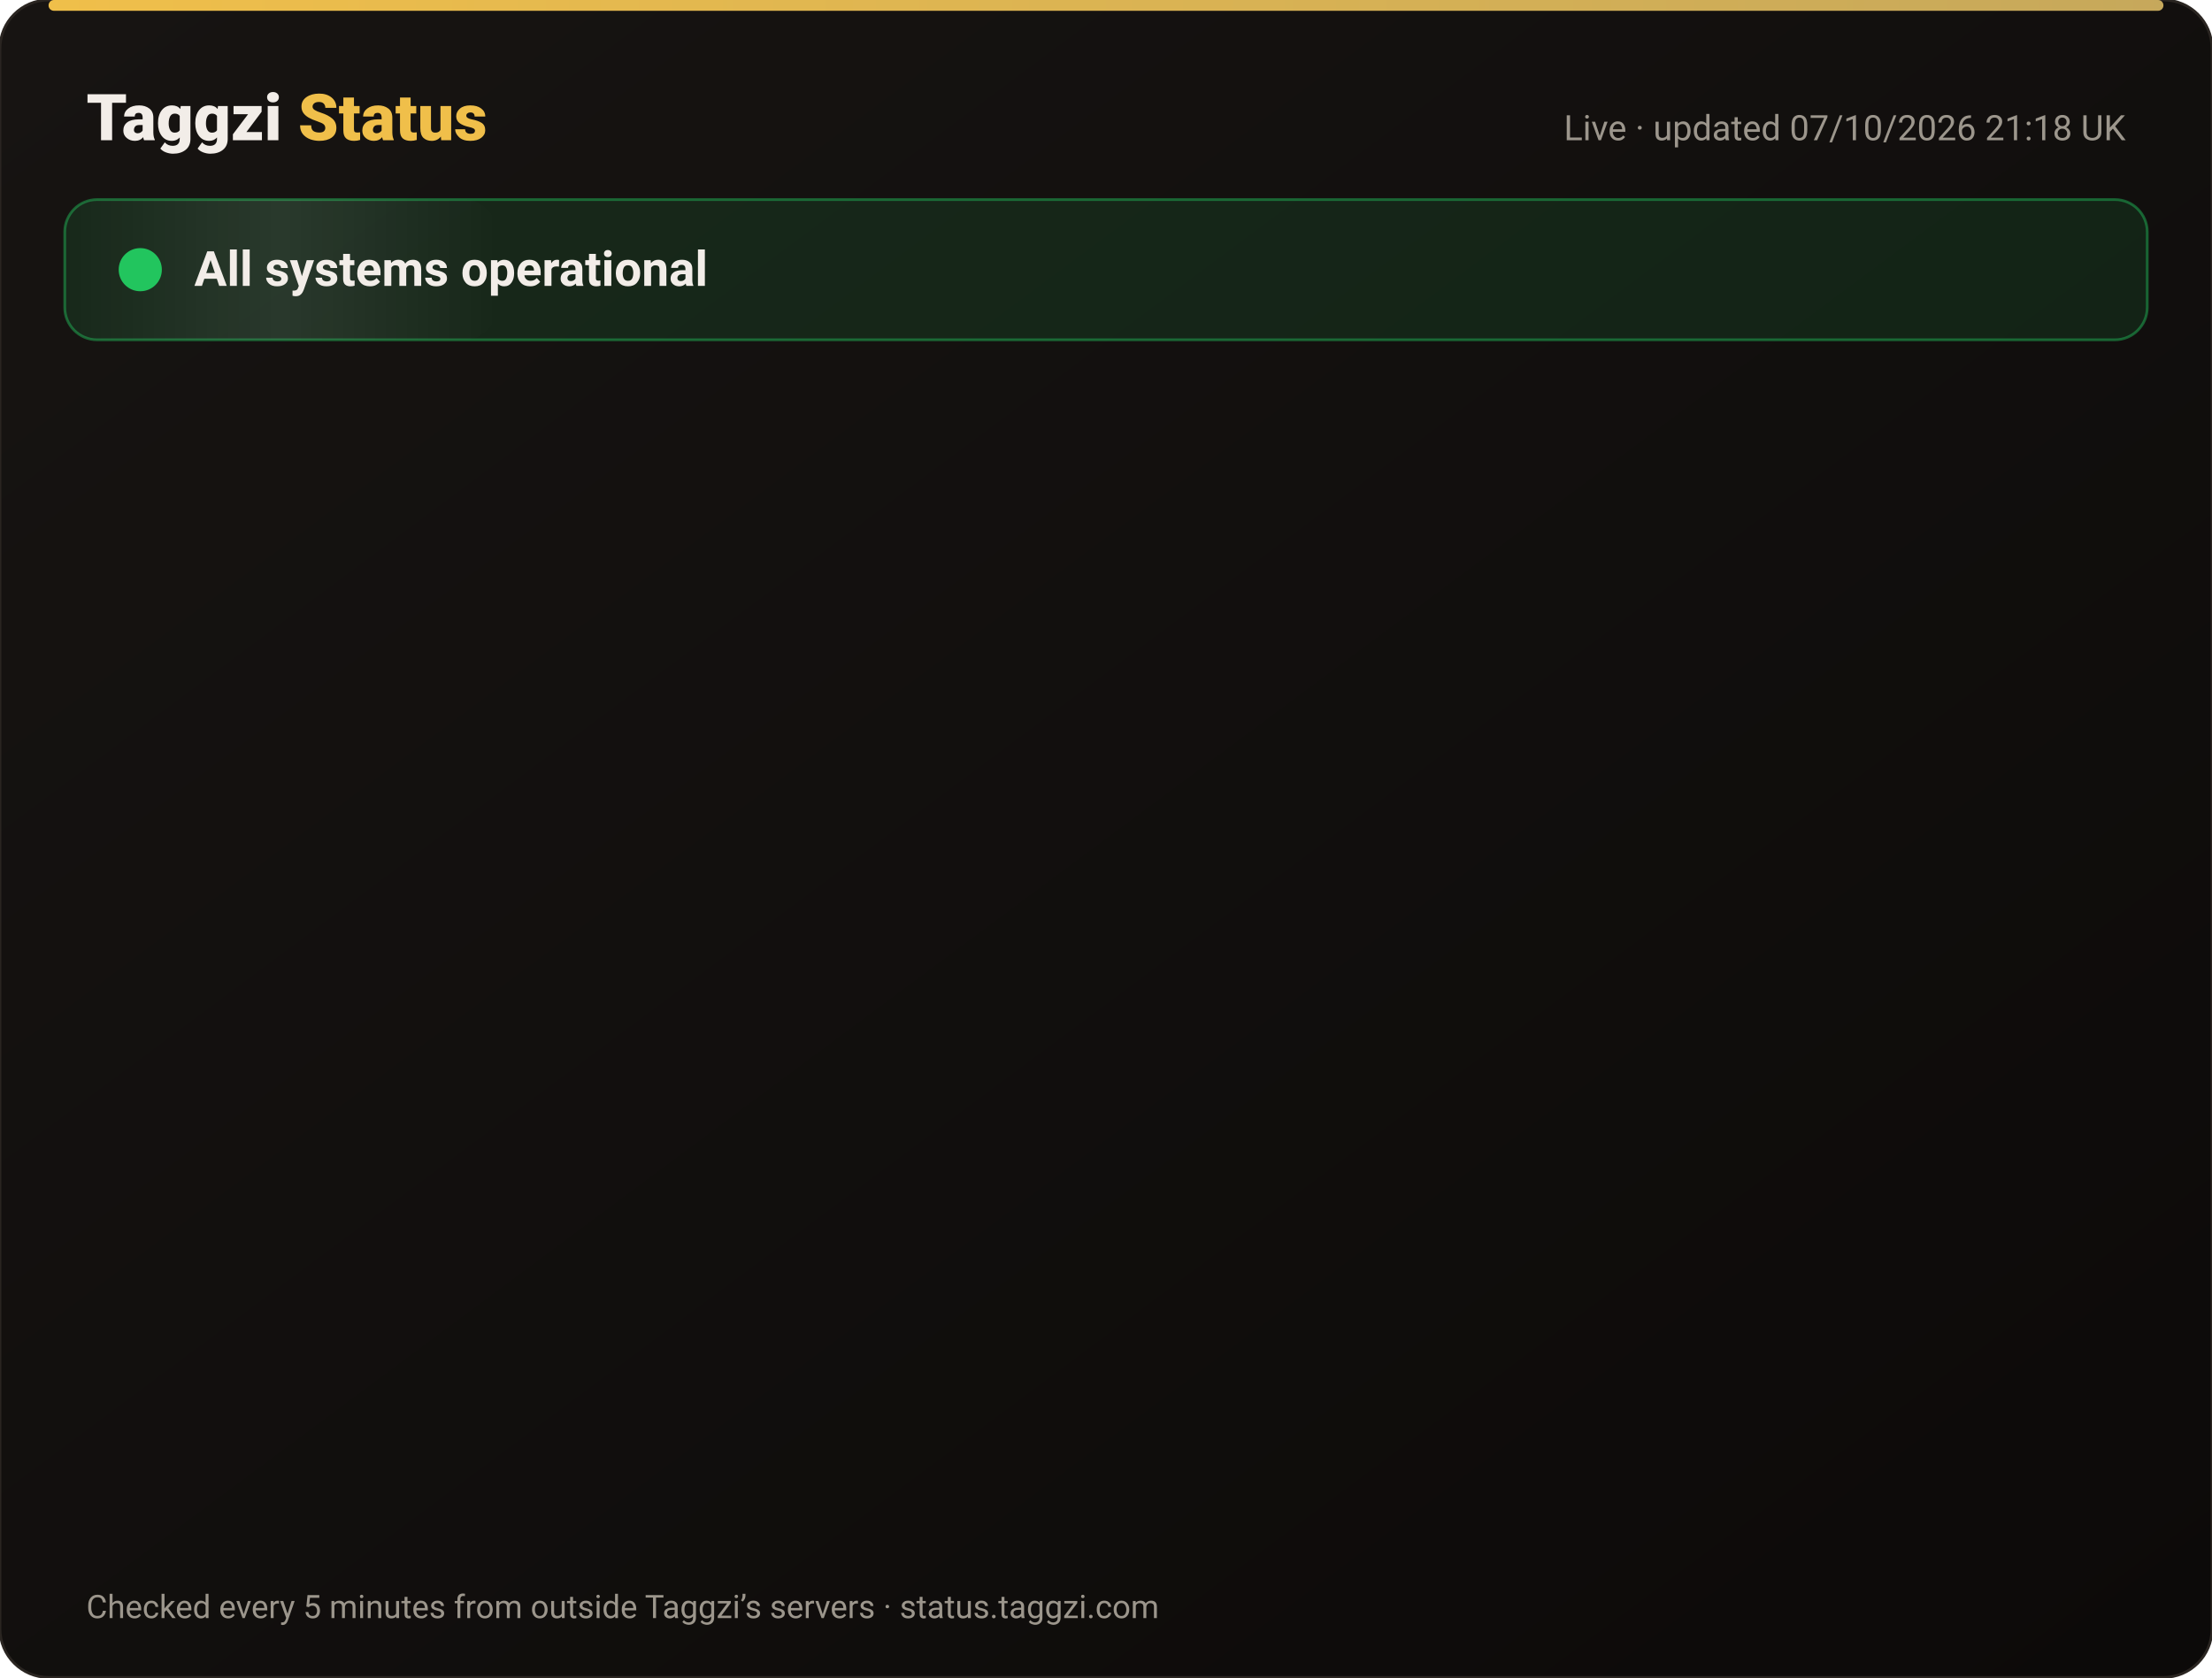
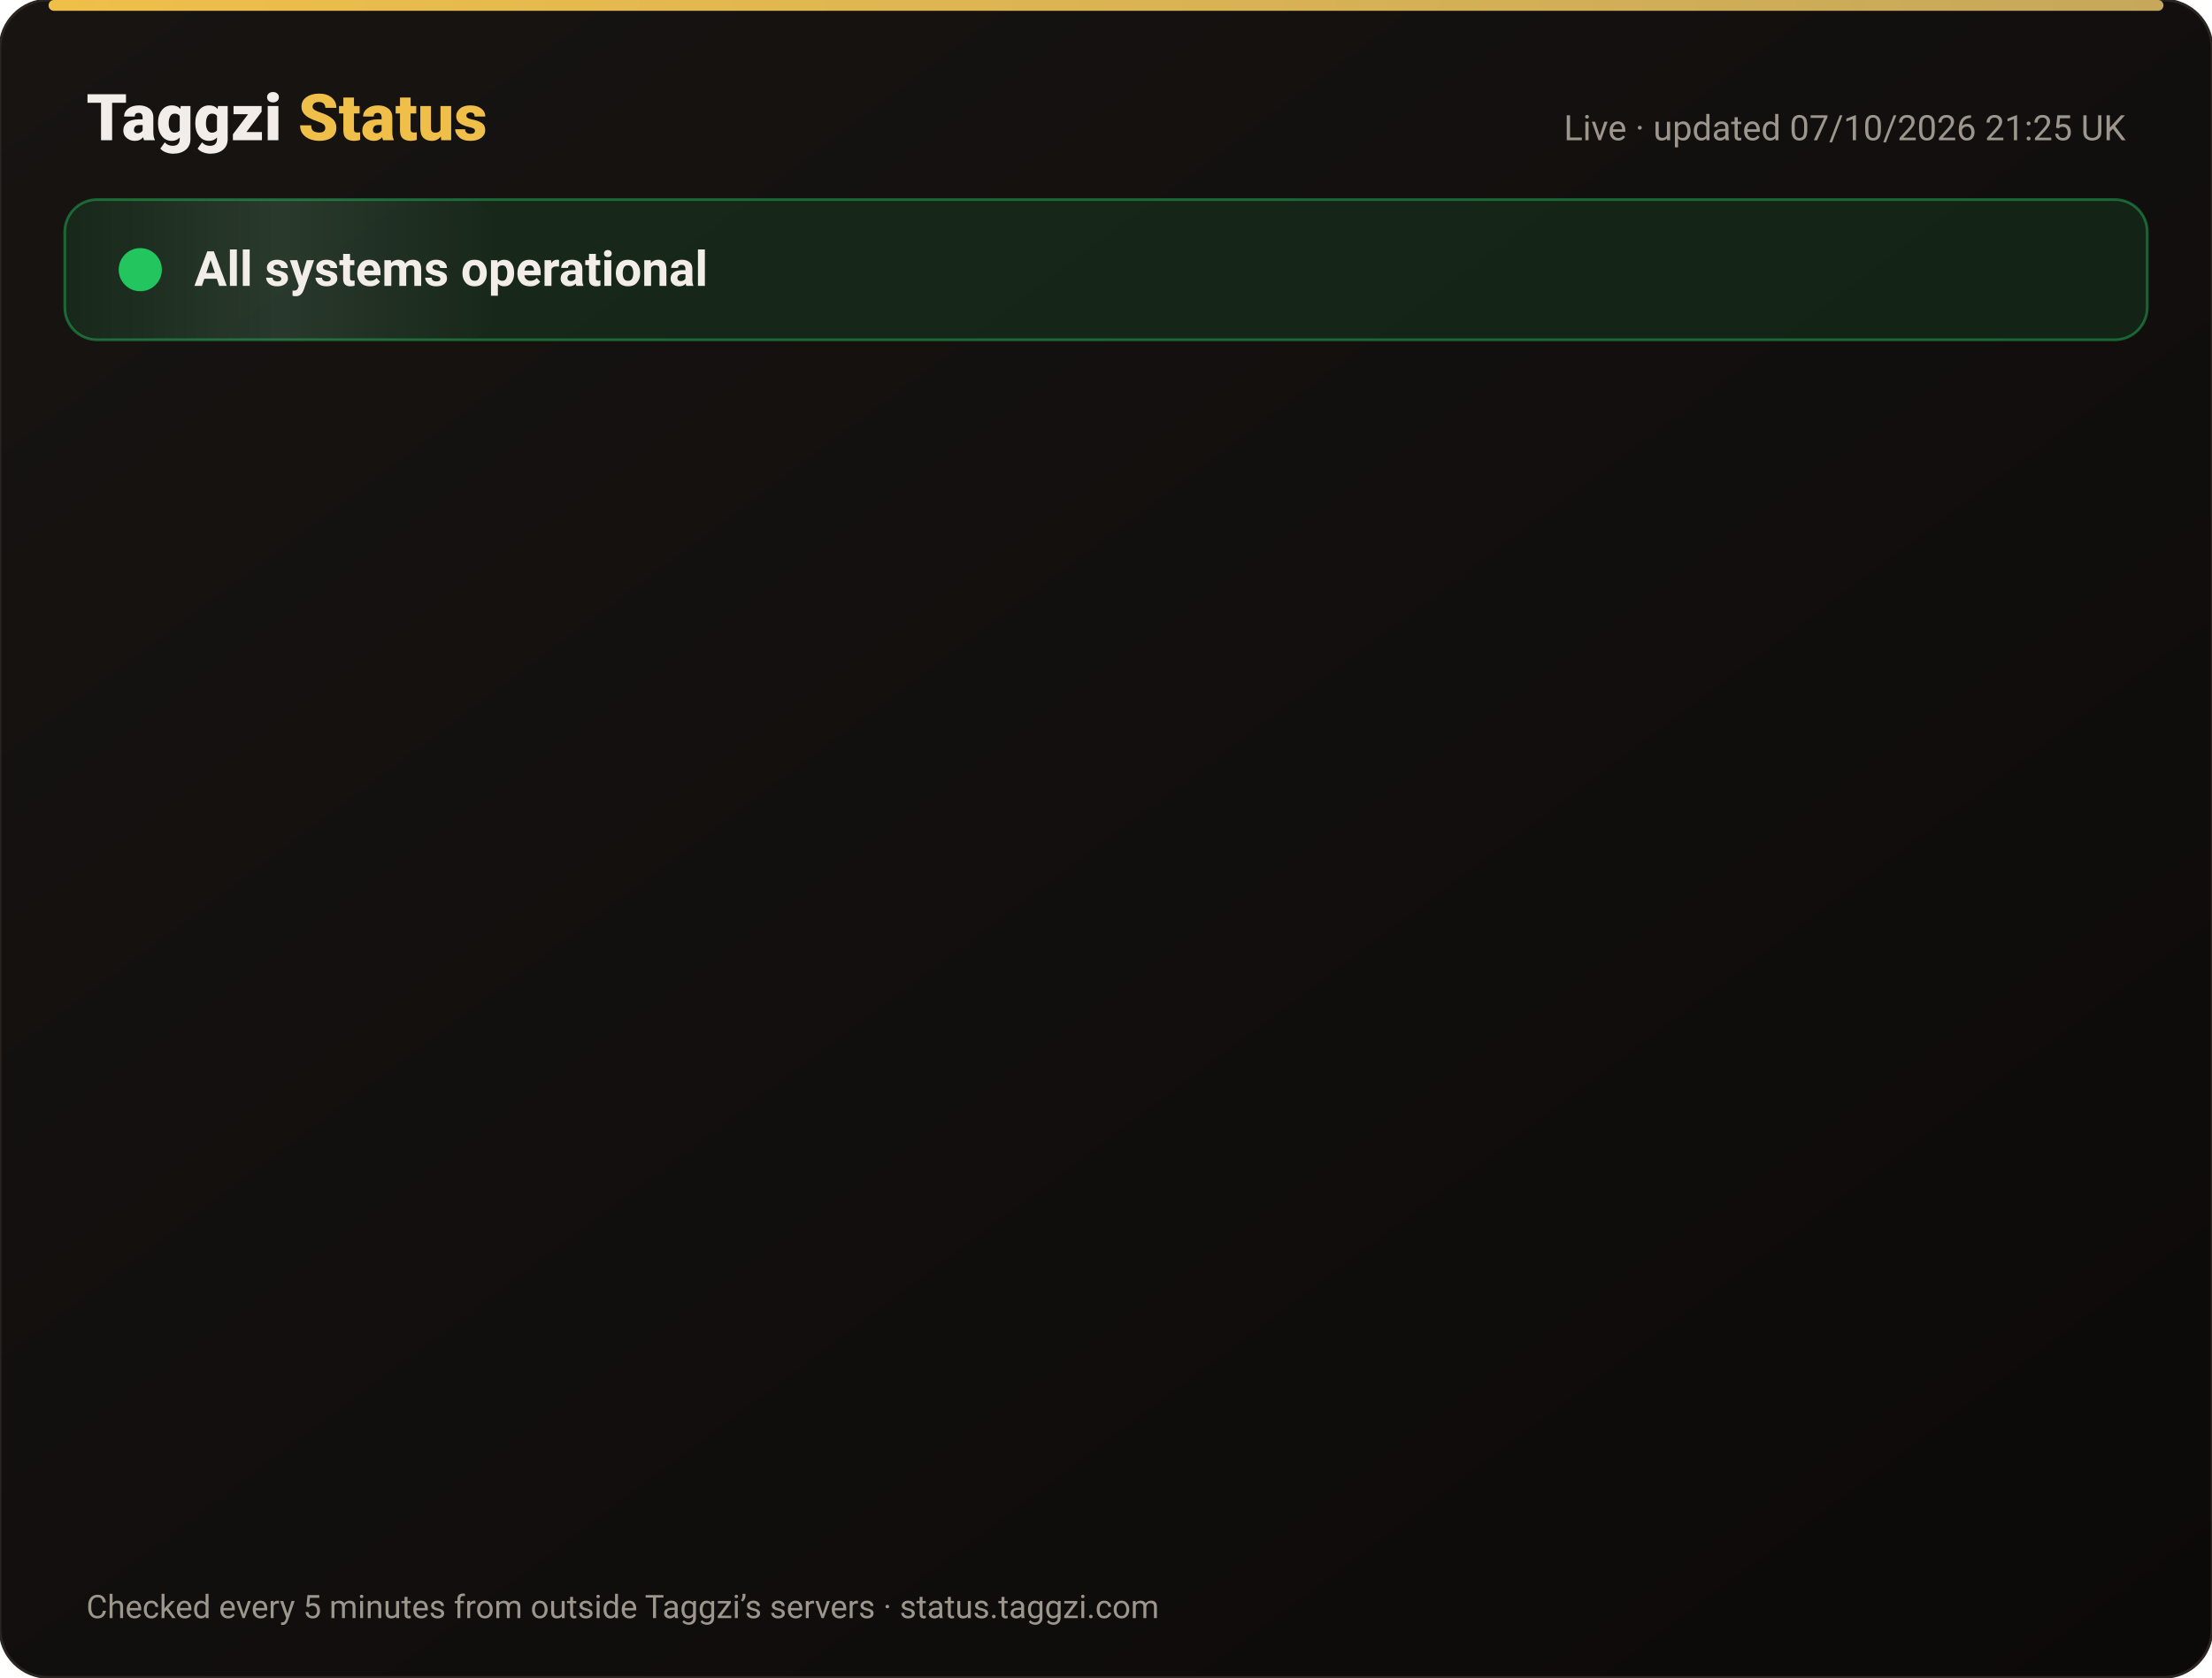
<svg xmlns="http://www.w3.org/2000/svg" width="820" height="622" viewBox="0 0 820 622" font-family="-apple-system,Segoe UI,Roboto,Helvetica,Arial,sans-serif">
  <defs>
    <linearGradient id="bg" x1="0" y1="0" x2="1" y2="1">
      <stop offset="0" stop-color="#171412" />
      <stop offset="1" stop-color="#0C0A09" />
    </linearGradient>
    <linearGradient id="gold" x1="0" x2="1">
      <stop offset="0" stop-color="#F0BF4A" />
      <stop offset="1" stop-color="#c6a85b" />
    </linearGradient>
    <linearGradient id="shine" x1="0" x2="1">
      <stop offset="0" stop-color="#fff" stop-opacity="0" />
      <stop offset=".5" stop-color="#fff" stop-opacity=".08" />
      <stop offset="1" stop-color="#fff" stop-opacity="0" />
    </linearGradient>
  </defs>
  <rect width="820" height="622" rx="18" fill="url(#bg)" stroke="#2a2521" />
  <rect x="18" y="0" width="784" height="4" rx="2" fill="url(#gold)" />
  <text x="32" y="52" font-size="24" font-weight="800" fill="#F2EDE8">Taggzi <tspan fill="#F0BF4A">Status</tspan>
  </text>
-   <text x="788" y="52" font-size="13" fill="#9C968C" text-anchor="end">Live · updated 07/10/2026 21:18 UK</text>
+   <text x="788" y="52" font-size="13" fill="#9C968C" text-anchor="end">Live · updated 07/10/2026 21:25 UK</text>
  <rect x="24" y="74" width="772" height="52" rx="12" fill="#22c55e" fill-opacity=".12" stroke="#22c55e" stroke-opacity=".45" />
  <rect x="24" y="74" width="160" height="52" rx="12" fill="url(#shine)">
    <animate attributeName="x" from="-160" to="820" dur="4s" repeatCount="indefinite" />
  </rect>
  <circle cx="52" cy="100" r="7" fill="#22c55e" />
  <circle cx="52" cy="100" r="7" fill="none" stroke="#22c55e" stroke-width="2">
    <animate attributeName="r" values="7;15;7" dur="2s" repeatCount="indefinite" />
    <animate attributeName="opacity" values=".9;0;.9" dur="2s" repeatCount="indefinite" />
  </circle>
  <text x="72" y="106" font-size="18" font-weight="700" fill="#F2EDE8">All systems operational</text>
  <g opacity="0">
    <animate attributeName="opacity" from="0" to="1" begin="0.00s" dur=".6s" fill="freeze" />
    <line x1="32" y1="188" x2="788" y2="188" stroke="#2a2521" />
    <circle cx="44" cy="166" r="6" fill="#22c55e">
      <animate attributeName="opacity" values="1;.45;1" dur="2.4s" begin="0.00s" repeatCount="indefinite" />
    </circle>
    <text x="62" y="171" font-size="15" font-weight="650" fill="#F2EDE8">Website</text>
    <text x="630" y="171" font-size="13" fill="#9C968C" text-anchor="end">100.00% uptime</text>
    <rect x="648" y="154" width="140" height="24" rx="12" fill="#22c55e" fill-opacity=".14" stroke="#22c55e" stroke-opacity=".5" />
    <text x="718" y="171" font-size="12" font-weight="700" fill="#22c55e" text-anchor="middle">Operational</text>
  </g>
  <g opacity="0">
    <animate attributeName="opacity" from="0" to="1" begin="0.15s" dur=".6s" fill="freeze" />
    <line x1="32" y1="234" x2="788" y2="234" stroke="#2a2521" />
    <circle cx="44" cy="212" r="6" fill="#22c55e">
      <animate attributeName="opacity" values="1;.45;1" dur="2.4s" begin="0.15s" repeatCount="indefinite" />
    </circle>
    <text x="62" y="217" font-size="15" font-weight="650" fill="#F2EDE8">Tag scans</text>
    <text x="630" y="217" font-size="13" fill="#9C968C" text-anchor="end">100.00% uptime</text>
    <rect x="648" y="200" width="140" height="24" rx="12" fill="#22c55e" fill-opacity=".14" stroke="#22c55e" stroke-opacity=".5" />
    <text x="718" y="217" font-size="12" font-weight="700" fill="#22c55e" text-anchor="middle">Operational</text>
  </g>
  <g opacity="0">
    <animate attributeName="opacity" from="0" to="1" begin="0.30s" dur=".6s" fill="freeze" />
    <line x1="32" y1="280" x2="788" y2="280" stroke="#2a2521" />
    <circle cx="44" cy="258" r="6" fill="#22c55e">
      <animate attributeName="opacity" values="1;.45;1" dur="2.4s" begin="0.30s" repeatCount="indefinite" />
    </circle>
    <text x="62" y="263" font-size="15" font-weight="650" fill="#F2EDE8">Manual tag lookup</text>
    <text x="630" y="263" font-size="13" fill="#9C968C" text-anchor="end">100.00% uptime</text>
    <rect x="648" y="246" width="140" height="24" rx="12" fill="#22c55e" fill-opacity=".14" stroke="#22c55e" stroke-opacity=".5" />
    <text x="718" y="263" font-size="12" font-weight="700" fill="#22c55e" text-anchor="middle">Operational</text>
  </g>
  <g opacity="0">
    <animate attributeName="opacity" from="0" to="1" begin="0.45s" dur=".6s" fill="freeze" />
    <line x1="32" y1="326" x2="788" y2="326" stroke="#2a2521" />
    <circle cx="44" cy="304" r="6" fill="#22c55e">
      <animate attributeName="opacity" values="1;.45;1" dur="2.4s" begin="0.45s" repeatCount="indefinite" />
    </circle>
    <text x="62" y="309" font-size="15" font-weight="650" fill="#F2EDE8">App &amp; login</text>
    <text x="630" y="309" font-size="13" fill="#9C968C" text-anchor="end">100.00% uptime</text>
    <rect x="648" y="292" width="140" height="24" rx="12" fill="#22c55e" fill-opacity=".14" stroke="#22c55e" stroke-opacity=".5" />
    <text x="718" y="309" font-size="12" font-weight="700" fill="#22c55e" text-anchor="middle">Operational</text>
  </g>
  <g opacity="0">
    <animate attributeName="opacity" from="0" to="1" begin="0.60s" dur=".6s" fill="freeze" />
    <line x1="32" y1="372" x2="788" y2="372" stroke="#2a2521" />
    <circle cx="44" cy="350" r="6" fill="#22c55e">
      <animate attributeName="opacity" values="1;.45;1" dur="2.4s" begin="0.60s" repeatCount="indefinite" />
    </circle>
    <text x="62" y="355" font-size="15" font-weight="650" fill="#F2EDE8">Community alerts</text>
    <text x="630" y="355" font-size="13" fill="#9C968C" text-anchor="end">100.00% uptime</text>
    <rect x="648" y="338" width="140" height="24" rx="12" fill="#22c55e" fill-opacity=".14" stroke="#22c55e" stroke-opacity=".5" />
    <text x="718" y="355" font-size="12" font-weight="700" fill="#22c55e" text-anchor="middle">Operational</text>
  </g>
  <g opacity="0">
    <animate attributeName="opacity" from="0" to="1" begin="0.75s" dur=".6s" fill="freeze" />
    <line x1="32" y1="418" x2="788" y2="418" stroke="#2a2521" />
    <circle cx="44" cy="396" r="6" fill="#22c55e">
      <animate attributeName="opacity" values="1;.45;1" dur="2.4s" begin="0.75s" repeatCount="indefinite" />
    </circle>
    <text x="62" y="401" font-size="15" font-weight="650" fill="#F2EDE8">Private calling</text>
    <text x="630" y="401" font-size="13" fill="#9C968C" text-anchor="end">100.00% uptime</text>
    <rect x="648" y="384" width="140" height="24" rx="12" fill="#22c55e" fill-opacity=".14" stroke="#22c55e" stroke-opacity=".5" />
    <text x="718" y="401" font-size="12" font-weight="700" fill="#22c55e" text-anchor="middle">Operational</text>
  </g>
  <g opacity="0">
    <animate attributeName="opacity" from="0" to="1" begin="0.90s" dur=".6s" fill="freeze" />
    <line x1="32" y1="464" x2="788" y2="464" stroke="#2a2521" />
    <circle cx="44" cy="442" r="6" fill="#22c55e">
      <animate attributeName="opacity" values="1;.45;1" dur="2.4s" begin="0.90s" repeatCount="indefinite" />
    </circle>
    <text x="62" y="447" font-size="15" font-weight="650" fill="#F2EDE8">Payments</text>
    <text x="630" y="447" font-size="13" fill="#9C968C" text-anchor="end">100.00% uptime</text>
    <rect x="648" y="430" width="140" height="24" rx="12" fill="#22c55e" fill-opacity=".14" stroke="#22c55e" stroke-opacity=".5" />
    <text x="718" y="447" font-size="12" font-weight="700" fill="#22c55e" text-anchor="middle">Operational</text>
  </g>
  <g opacity="0">
    <animate attributeName="opacity" from="0" to="1" begin="1.05s" dur=".6s" fill="freeze" />
    <line x1="32" y1="510" x2="788" y2="510" stroke="#2a2521" />
    <circle cx="44" cy="488" r="6" fill="#22c55e">
      <animate attributeName="opacity" values="1;.45;1" dur="2.4s" begin="1.05s" repeatCount="indefinite" />
    </circle>
    <text x="62" y="493" font-size="15" font-weight="650" fill="#F2EDE8">Email &amp; support</text>
    <text x="630" y="493" font-size="13" fill="#9C968C" text-anchor="end">100.00% uptime</text>
    <rect x="648" y="476" width="140" height="24" rx="12" fill="#22c55e" fill-opacity=".14" stroke="#22c55e" stroke-opacity=".5" />
    <text x="718" y="493" font-size="12" font-weight="700" fill="#22c55e" text-anchor="middle">Operational</text>
  </g>
  <g opacity="0">
    <animate attributeName="opacity" from="0" to="1" begin="1.20s" dur=".6s" fill="freeze" />
    <line x1="32" y1="556" x2="788" y2="556" stroke="#2a2521" />
    <circle cx="44" cy="534" r="6" fill="#22c55e">
      <animate attributeName="opacity" values="1;.45;1" dur="2.4s" begin="1.20s" repeatCount="indefinite" />
    </circle>
    <text x="62" y="539" font-size="15" font-weight="650" fill="#F2EDE8">Secure connection (SSL)</text>
    <text x="630" y="539" font-size="13" fill="#9C968C" text-anchor="end">100.00% uptime</text>
    <rect x="648" y="522" width="140" height="24" rx="12" fill="#22c55e" fill-opacity=".14" stroke="#22c55e" stroke-opacity=".5" />
    <text x="718" y="539" font-size="12" font-weight="700" fill="#22c55e" text-anchor="middle">Operational</text>
  </g>
  <text x="32" y="600" font-size="12" fill="#9C968C">Checked every 5 minutes from outside Taggzi’s servers · status.taggzi.com</text>
</svg>
